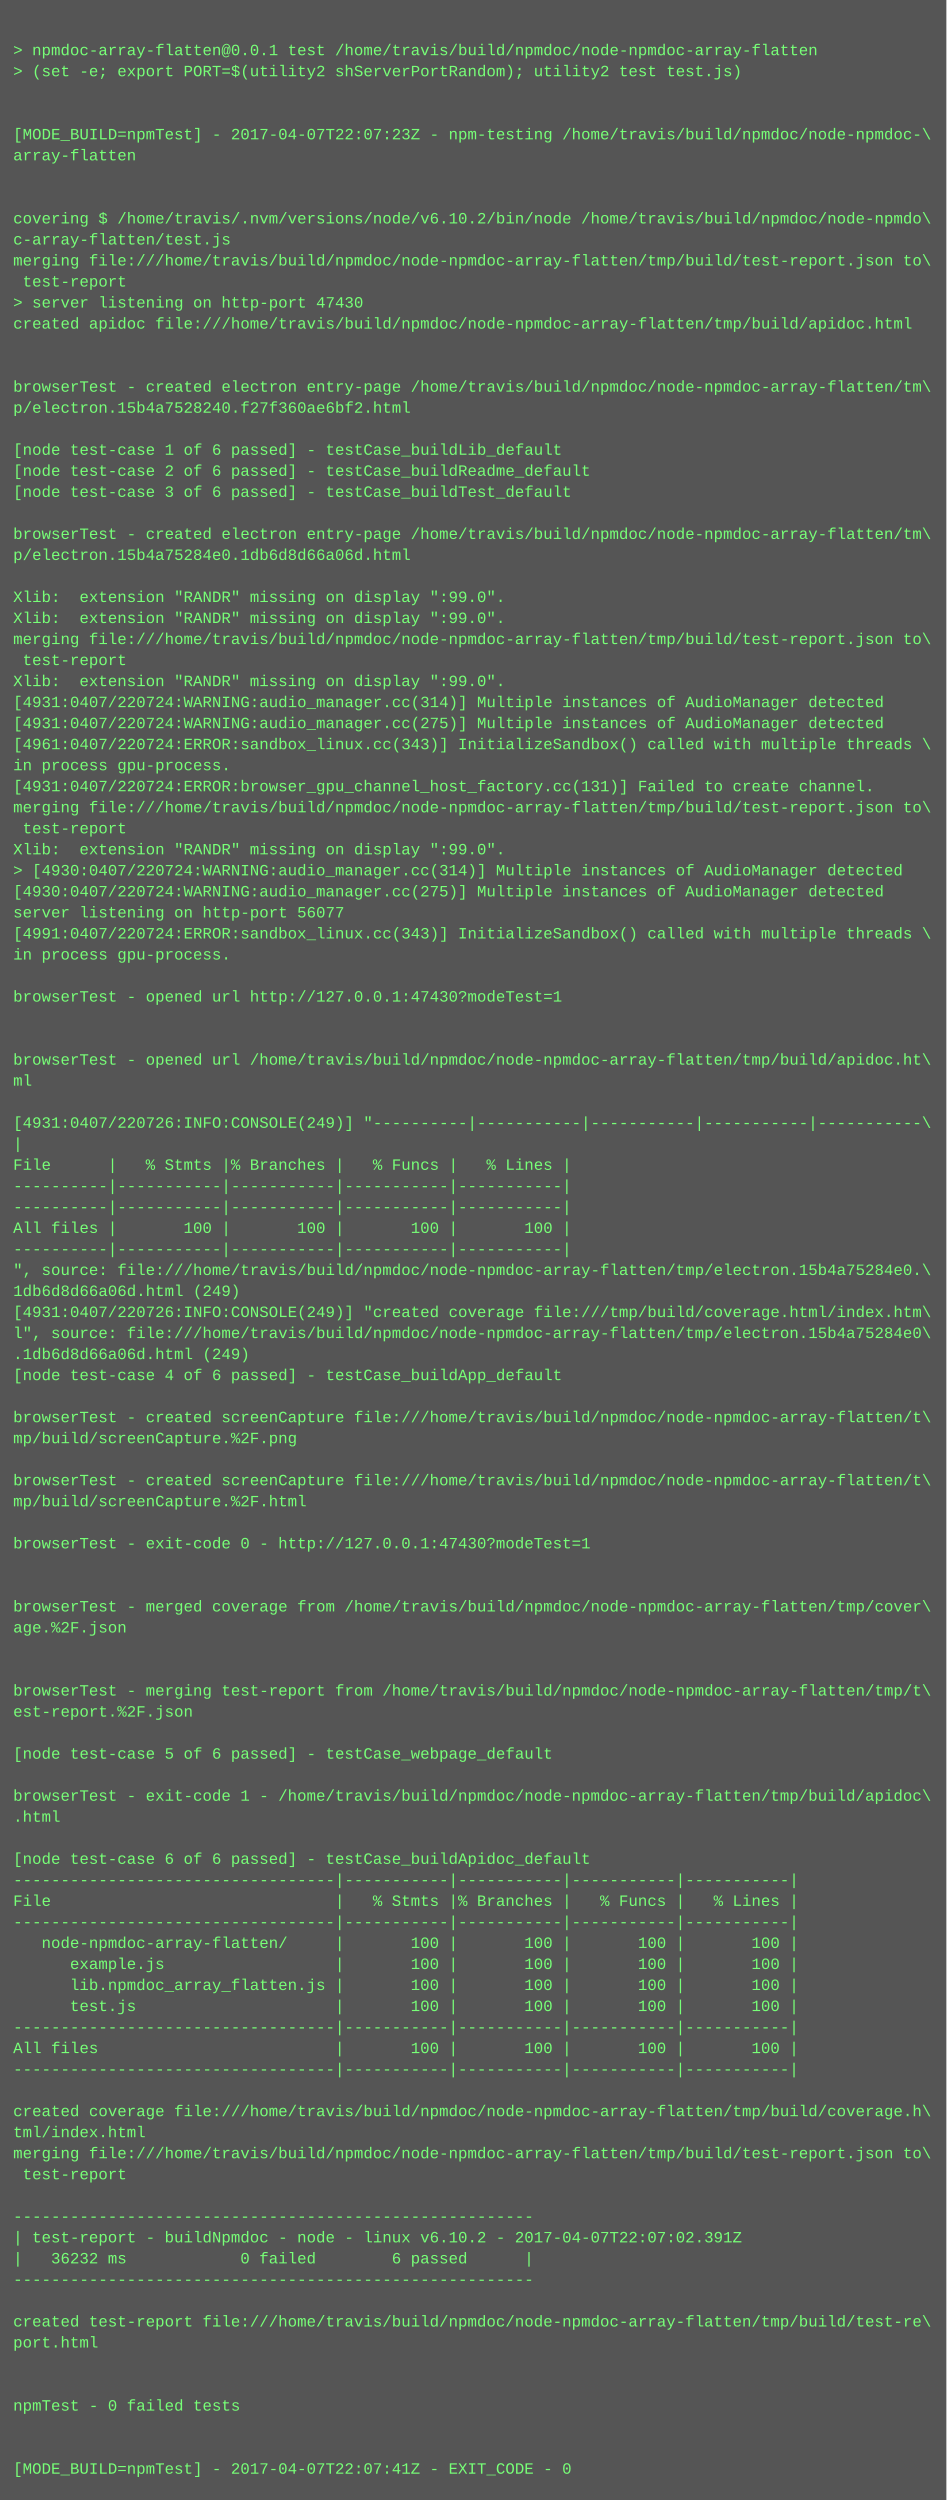
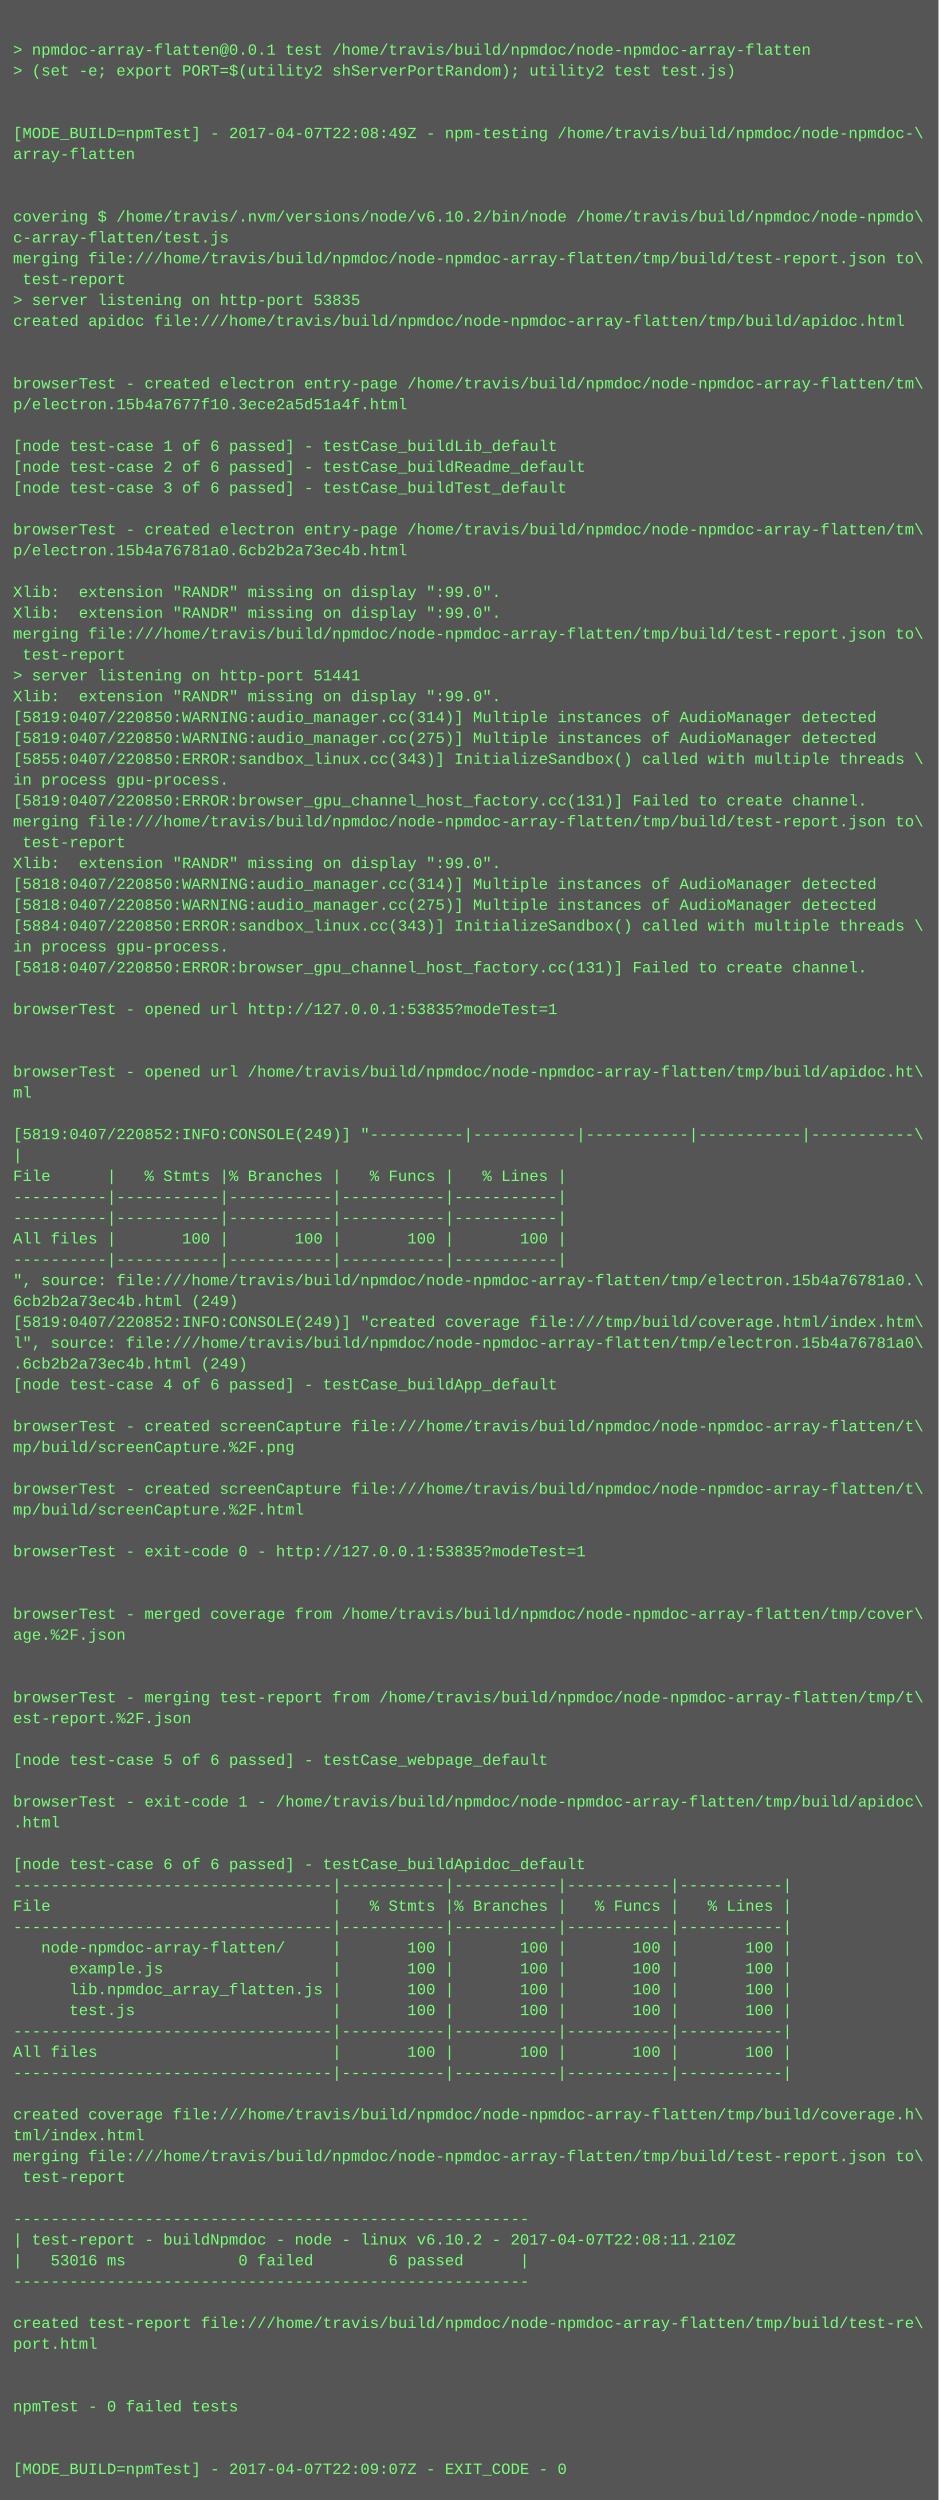
- <svg xmlns="http://www.w3.org/2000/svg" height="1902" width="720">
-   <rect height="1902" fill="#555" width="720" />
+ <svg xmlns="http://www.w3.org/2000/svg" height="1918" width="720">
+   <rect height="1918" fill="#555" width="720" />
  <text fill="#7f7" font-family="Courier New" font-size="12" xml:space="preserve">
    <tspan x="10" y="26" />
    <tspan x="10" y="42">&gt; npmdoc-array-flatten@0.0.1 test /home/travis/build/npmdoc/node-npmdoc-array-flatten</tspan>
    <tspan x="10" y="58">&gt; (set -e; export PORT=$(utility2 shServerPortRandom); utility2 test test.js)</tspan>
    <tspan x="10" y="74" />
    <tspan x="10" y="90" />
-     <tspan x="10" y="106">[MODE_BUILD=npmTest] - 2017-04-07T22:07:23Z - npm-testing /home/travis/build/npmdoc/node-npmdoc-\</tspan>
+     <tspan x="10" y="106">[MODE_BUILD=npmTest] - 2017-04-07T22:08:49Z - npm-testing /home/travis/build/npmdoc/node-npmdoc-\</tspan>
    <tspan x="10" y="122">array-flatten</tspan>
    <tspan x="10" y="138" />
    <tspan x="10" y="154" />
    <tspan x="10" y="170">covering $ /home/travis/.nvm/versions/node/v6.10.2/bin/node /home/travis/build/npmdoc/node-npmdo\</tspan>
    <tspan x="10" y="186">c-array-flatten/test.js</tspan>
    <tspan x="10" y="202">merging file:///home/travis/build/npmdoc/node-npmdoc-array-flatten/tmp/build/test-report.json to\</tspan>
    <tspan x="10" y="218"> test-report</tspan>
-     <tspan x="10" y="234">&gt; server listening on http-port 47430</tspan>
+     <tspan x="10" y="234">&gt; server listening on http-port 53835</tspan>
    <tspan x="10" y="250">created apidoc file:///home/travis/build/npmdoc/node-npmdoc-array-flatten/tmp/build/apidoc.html</tspan>
    <tspan x="10" y="266" />
    <tspan x="10" y="282" />
    <tspan x="10" y="298">browserTest - created electron entry-page /home/travis/build/npmdoc/node-npmdoc-array-flatten/tm\</tspan>
-     <tspan x="10" y="314">p/electron.15b4a7528240.f27f360ae6bf2.html</tspan>
+     <tspan x="10" y="314">p/electron.15b4a7677f10.3ece2a5d51a4f.html</tspan>
    <tspan x="10" y="330" />
    <tspan x="10" y="346">[node test-case 1 of 6 passed] - testCase_buildLib_default</tspan>
    <tspan x="10" y="362">[node test-case 2 of 6 passed] - testCase_buildReadme_default</tspan>
    <tspan x="10" y="378">[node test-case 3 of 6 passed] - testCase_buildTest_default</tspan>
    <tspan x="10" y="394" />
    <tspan x="10" y="410">browserTest - created electron entry-page /home/travis/build/npmdoc/node-npmdoc-array-flatten/tm\</tspan>
-     <tspan x="10" y="426">p/electron.15b4a75284e0.1db6d8d66a06d.html</tspan>
+     <tspan x="10" y="426">p/electron.15b4a76781a0.6cb2b2a73ec4b.html</tspan>
    <tspan x="10" y="442" />
    <tspan x="10" y="458">Xlib:  extension "RANDR" missing on display ":99.0".</tspan>
    <tspan x="10" y="474">Xlib:  extension "RANDR" missing on display ":99.0".</tspan>
    <tspan x="10" y="490">merging file:///home/travis/build/npmdoc/node-npmdoc-array-flatten/tmp/build/test-report.json to\</tspan>
    <tspan x="10" y="506"> test-report</tspan>
-     <tspan x="10" y="522">Xlib:  extension "RANDR" missing on display ":99.0".</tspan>
-     <tspan x="10" y="538">[4931:0407/220724:WARNING:audio_manager.cc(314)] Multiple instances of AudioManager detected</tspan>
-     <tspan x="10" y="554">[4931:0407/220724:WARNING:audio_manager.cc(275)] Multiple instances of AudioManager detected</tspan>
-     <tspan x="10" y="570">[4961:0407/220724:ERROR:sandbox_linux.cc(343)] InitializeSandbox() called with multiple threads \</tspan>
-     <tspan x="10" y="586">in process gpu-process. </tspan>
-     <tspan x="10" y="602">[4931:0407/220724:ERROR:browser_gpu_channel_host_factory.cc(131)] Failed to create channel.</tspan>
-     <tspan x="10" y="618">merging file:///home/travis/build/npmdoc/node-npmdoc-array-flatten/tmp/build/test-report.json to\</tspan>
-     <tspan x="10" y="634"> test-report</tspan>
-     <tspan x="10" y="650">Xlib:  extension "RANDR" missing on display ":99.0".</tspan>
-     <tspan x="10" y="666">&gt; [4930:0407/220724:WARNING:audio_manager.cc(314)] Multiple instances of AudioManager detected</tspan>
-     <tspan x="10" y="682">[4930:0407/220724:WARNING:audio_manager.cc(275)] Multiple instances of AudioManager detected</tspan>
-     <tspan x="10" y="698">server listening on http-port 56077</tspan>
-     <tspan x="10" y="714">[4991:0407/220724:ERROR:sandbox_linux.cc(343)] InitializeSandbox() called with multiple threads \</tspan>
+     <tspan x="10" y="522">&gt; server listening on http-port 51441</tspan>
+     <tspan x="10" y="538">Xlib:  extension "RANDR" missing on display ":99.0".</tspan>
+     <tspan x="10" y="554">[5819:0407/220850:WARNING:audio_manager.cc(314)] Multiple instances of AudioManager detected</tspan>
+     <tspan x="10" y="570">[5819:0407/220850:WARNING:audio_manager.cc(275)] Multiple instances of AudioManager detected</tspan>
+     <tspan x="10" y="586">[5855:0407/220850:ERROR:sandbox_linux.cc(343)] InitializeSandbox() called with multiple threads \</tspan>
+     <tspan x="10" y="602">in process gpu-process. </tspan>
+     <tspan x="10" y="618">[5819:0407/220850:ERROR:browser_gpu_channel_host_factory.cc(131)] Failed to create channel.</tspan>
+     <tspan x="10" y="634">merging file:///home/travis/build/npmdoc/node-npmdoc-array-flatten/tmp/build/test-report.json to\</tspan>
+     <tspan x="10" y="650"> test-report</tspan>
+     <tspan x="10" y="666">Xlib:  extension "RANDR" missing on display ":99.0".</tspan>
+     <tspan x="10" y="682">[5818:0407/220850:WARNING:audio_manager.cc(314)] Multiple instances of AudioManager detected</tspan>
+     <tspan x="10" y="698">[5818:0407/220850:WARNING:audio_manager.cc(275)] Multiple instances of AudioManager detected</tspan>
+     <tspan x="10" y="714">[5884:0407/220850:ERROR:sandbox_linux.cc(343)] InitializeSandbox() called with multiple threads \</tspan>
    <tspan x="10" y="730">in process gpu-process. </tspan>
-     <tspan x="10" y="746" />
-     <tspan x="10" y="762">browserTest - opened url http://127.0.0.1:47430?modeTest=1</tspan>
-     <tspan x="10" y="778" />
+     <tspan x="10" y="746">[5818:0407/220850:ERROR:browser_gpu_channel_host_factory.cc(131)] Failed to create channel.</tspan>
+     <tspan x="10" y="762" />
+     <tspan x="10" y="778">browserTest - opened url http://127.0.0.1:53835?modeTest=1</tspan>
    <tspan x="10" y="794" />
-     <tspan x="10" y="810">browserTest - opened url /home/travis/build/npmdoc/node-npmdoc-array-flatten/tmp/build/apidoc.ht\</tspan>
-     <tspan x="10" y="826">ml</tspan>
-     <tspan x="10" y="842" />
-     <tspan x="10" y="858">[4931:0407/220726:INFO:CONSOLE(249)] "----------|-----------|-----------|-----------|-----------\</tspan>
-     <tspan x="10" y="874">|</tspan>
-     <tspan x="10" y="890">File      |   % Stmts |% Branches |   % Funcs |   % Lines |</tspan>
-     <tspan x="10" y="906">----------|-----------|-----------|-----------|-----------|</tspan>
+     <tspan x="10" y="810" />
+     <tspan x="10" y="826">browserTest - opened url /home/travis/build/npmdoc/node-npmdoc-array-flatten/tmp/build/apidoc.ht\</tspan>
+     <tspan x="10" y="842">ml</tspan>
+     <tspan x="10" y="858" />
+     <tspan x="10" y="874">[5819:0407/220852:INFO:CONSOLE(249)] "----------|-----------|-----------|-----------|-----------\</tspan>
+     <tspan x="10" y="890">|</tspan>
+     <tspan x="10" y="906">File      |   % Stmts |% Branches |   % Funcs |   % Lines |</tspan>
    <tspan x="10" y="922">----------|-----------|-----------|-----------|-----------|</tspan>
-     <tspan x="10" y="938">All files |       100 |       100 |       100 |       100 |</tspan>
-     <tspan x="10" y="954">----------|-----------|-----------|-----------|-----------|</tspan>
-     <tspan x="10" y="970">", source: file:///home/travis/build/npmdoc/node-npmdoc-array-flatten/tmp/electron.15b4a75284e0.\</tspan>
-     <tspan x="10" y="986">1db6d8d66a06d.html (249)</tspan>
-     <tspan x="10" y="1002">[4931:0407/220726:INFO:CONSOLE(249)] "created coverage file:///tmp/build/coverage.html/index.htm\</tspan>
-     <tspan x="10" y="1018">l", source: file:///home/travis/build/npmdoc/node-npmdoc-array-flatten/tmp/electron.15b4a75284e0\</tspan>
-     <tspan x="10" y="1034">.1db6d8d66a06d.html (249)</tspan>
-     <tspan x="10" y="1050">[node test-case 4 of 6 passed] - testCase_buildApp_default</tspan>
-     <tspan x="10" y="1066" />
-     <tspan x="10" y="1082">browserTest - created screenCapture file:///home/travis/build/npmdoc/node-npmdoc-array-flatten/t\</tspan>
-     <tspan x="10" y="1098">mp/build/screenCapture.%2F.png</tspan>
-     <tspan x="10" y="1114" />
-     <tspan x="10" y="1130">browserTest - created screenCapture file:///home/travis/build/npmdoc/node-npmdoc-array-flatten/t\</tspan>
-     <tspan x="10" y="1146">mp/build/screenCapture.%2F.html</tspan>
-     <tspan x="10" y="1162" />
-     <tspan x="10" y="1178">browserTest - exit-code 0 - http://127.0.0.1:47430?modeTest=1</tspan>
-     <tspan x="10" y="1194" />
+     <tspan x="10" y="938">----------|-----------|-----------|-----------|-----------|</tspan>
+     <tspan x="10" y="954">All files |       100 |       100 |       100 |       100 |</tspan>
+     <tspan x="10" y="970">----------|-----------|-----------|-----------|-----------|</tspan>
+     <tspan x="10" y="986">", source: file:///home/travis/build/npmdoc/node-npmdoc-array-flatten/tmp/electron.15b4a76781a0.\</tspan>
+     <tspan x="10" y="1002">6cb2b2a73ec4b.html (249)</tspan>
+     <tspan x="10" y="1018">[5819:0407/220852:INFO:CONSOLE(249)] "created coverage file:///tmp/build/coverage.html/index.htm\</tspan>
+     <tspan x="10" y="1034">l", source: file:///home/travis/build/npmdoc/node-npmdoc-array-flatten/tmp/electron.15b4a76781a0\</tspan>
+     <tspan x="10" y="1050">.6cb2b2a73ec4b.html (249)</tspan>
+     <tspan x="10" y="1066">[node test-case 4 of 6 passed] - testCase_buildApp_default</tspan>
+     <tspan x="10" y="1082" />
+     <tspan x="10" y="1098">browserTest - created screenCapture file:///home/travis/build/npmdoc/node-npmdoc-array-flatten/t\</tspan>
+     <tspan x="10" y="1114">mp/build/screenCapture.%2F.png</tspan>
+     <tspan x="10" y="1130" />
+     <tspan x="10" y="1146">browserTest - created screenCapture file:///home/travis/build/npmdoc/node-npmdoc-array-flatten/t\</tspan>
+     <tspan x="10" y="1162">mp/build/screenCapture.%2F.html</tspan>
+     <tspan x="10" y="1178" />
+     <tspan x="10" y="1194">browserTest - exit-code 0 - http://127.0.0.1:53835?modeTest=1</tspan>
    <tspan x="10" y="1210" />
-     <tspan x="10" y="1226">browserTest - merged coverage from /home/travis/build/npmdoc/node-npmdoc-array-flatten/tmp/cover\</tspan>
-     <tspan x="10" y="1242">age.%2F.json</tspan>
-     <tspan x="10" y="1258" />
+     <tspan x="10" y="1226" />
+     <tspan x="10" y="1242">browserTest - merged coverage from /home/travis/build/npmdoc/node-npmdoc-array-flatten/tmp/cover\</tspan>
+     <tspan x="10" y="1258">age.%2F.json</tspan>
    <tspan x="10" y="1274" />
-     <tspan x="10" y="1290">browserTest - merging test-report from /home/travis/build/npmdoc/node-npmdoc-array-flatten/tmp/t\</tspan>
-     <tspan x="10" y="1306">est-report.%2F.json</tspan>
-     <tspan x="10" y="1322" />
-     <tspan x="10" y="1338">[node test-case 5 of 6 passed] - testCase_webpage_default</tspan>
-     <tspan x="10" y="1354" />
-     <tspan x="10" y="1370">browserTest - exit-code 1 - /home/travis/build/npmdoc/node-npmdoc-array-flatten/tmp/build/apidoc\</tspan>
-     <tspan x="10" y="1386">.html</tspan>
-     <tspan x="10" y="1402" />
-     <tspan x="10" y="1418">[node test-case 6 of 6 passed] - testCase_buildApidoc_default</tspan>
-     <tspan x="10" y="1434">----------------------------------|-----------|-----------|-----------|-----------|</tspan>
-     <tspan x="10" y="1450">File                              |   % Stmts |% Branches |   % Funcs |   % Lines |</tspan>
-     <tspan x="10" y="1466">----------------------------------|-----------|-----------|-----------|-----------|</tspan>
-     <tspan x="10" y="1482">   node-npmdoc-array-flatten/     |       100 |       100 |       100 |       100 |</tspan>
-     <tspan x="10" y="1498">      example.js                  |       100 |       100 |       100 |       100 |</tspan>
-     <tspan x="10" y="1514">      lib.npmdoc_array_flatten.js |       100 |       100 |       100 |       100 |</tspan>
-     <tspan x="10" y="1530">      test.js                     |       100 |       100 |       100 |       100 |</tspan>
-     <tspan x="10" y="1546">----------------------------------|-----------|-----------|-----------|-----------|</tspan>
-     <tspan x="10" y="1562">All files                         |       100 |       100 |       100 |       100 |</tspan>
-     <tspan x="10" y="1578">----------------------------------|-----------|-----------|-----------|-----------|</tspan>
-     <tspan x="10" y="1594" />
-     <tspan x="10" y="1610">created coverage file:///home/travis/build/npmdoc/node-npmdoc-array-flatten/tmp/build/coverage.h\</tspan>
-     <tspan x="10" y="1626">tml/index.html</tspan>
-     <tspan x="10" y="1642">merging file:///home/travis/build/npmdoc/node-npmdoc-array-flatten/tmp/build/test-report.json to\</tspan>
-     <tspan x="10" y="1658"> test-report</tspan>
-     <tspan x="10" y="1674" />
-     <tspan x="10" y="1690">-------------------------------------------------------</tspan>
-     <tspan x="10" y="1706">| test-report - buildNpmdoc - node - linux v6.10.2 - 2017-04-07T22:07:02.391Z</tspan>
-     <tspan x="10" y="1722">|   36232 ms            0 failed        6 passed      |</tspan>
-     <tspan x="10" y="1738">-------------------------------------------------------</tspan>
-     <tspan x="10" y="1754" />
-     <tspan x="10" y="1770">created test-report file:///home/travis/build/npmdoc/node-npmdoc-array-flatten/tmp/build/test-re\</tspan>
-     <tspan x="10" y="1786">port.html</tspan>
-     <tspan x="10" y="1802" />
+     <tspan x="10" y="1290" />
+     <tspan x="10" y="1306">browserTest - merging test-report from /home/travis/build/npmdoc/node-npmdoc-array-flatten/tmp/t\</tspan>
+     <tspan x="10" y="1322">est-report.%2F.json</tspan>
+     <tspan x="10" y="1338" />
+     <tspan x="10" y="1354">[node test-case 5 of 6 passed] - testCase_webpage_default</tspan>
+     <tspan x="10" y="1370" />
+     <tspan x="10" y="1386">browserTest - exit-code 1 - /home/travis/build/npmdoc/node-npmdoc-array-flatten/tmp/build/apidoc\</tspan>
+     <tspan x="10" y="1402">.html</tspan>
+     <tspan x="10" y="1418" />
+     <tspan x="10" y="1434">[node test-case 6 of 6 passed] - testCase_buildApidoc_default</tspan>
+     <tspan x="10" y="1450">----------------------------------|-----------|-----------|-----------|-----------|</tspan>
+     <tspan x="10" y="1466">File                              |   % Stmts |% Branches |   % Funcs |   % Lines |</tspan>
+     <tspan x="10" y="1482">----------------------------------|-----------|-----------|-----------|-----------|</tspan>
+     <tspan x="10" y="1498">   node-npmdoc-array-flatten/     |       100 |       100 |       100 |       100 |</tspan>
+     <tspan x="10" y="1514">      example.js                  |       100 |       100 |       100 |       100 |</tspan>
+     <tspan x="10" y="1530">      lib.npmdoc_array_flatten.js |       100 |       100 |       100 |       100 |</tspan>
+     <tspan x="10" y="1546">      test.js                     |       100 |       100 |       100 |       100 |</tspan>
+     <tspan x="10" y="1562">----------------------------------|-----------|-----------|-----------|-----------|</tspan>
+     <tspan x="10" y="1578">All files                         |       100 |       100 |       100 |       100 |</tspan>
+     <tspan x="10" y="1594">----------------------------------|-----------|-----------|-----------|-----------|</tspan>
+     <tspan x="10" y="1610" />
+     <tspan x="10" y="1626">created coverage file:///home/travis/build/npmdoc/node-npmdoc-array-flatten/tmp/build/coverage.h\</tspan>
+     <tspan x="10" y="1642">tml/index.html</tspan>
+     <tspan x="10" y="1658">merging file:///home/travis/build/npmdoc/node-npmdoc-array-flatten/tmp/build/test-report.json to\</tspan>
+     <tspan x="10" y="1674"> test-report</tspan>
+     <tspan x="10" y="1690" />
+     <tspan x="10" y="1706">-------------------------------------------------------</tspan>
+     <tspan x="10" y="1722">| test-report - buildNpmdoc - node - linux v6.10.2 - 2017-04-07T22:08:11.210Z</tspan>
+     <tspan x="10" y="1738">|   53016 ms            0 failed        6 passed      |</tspan>
+     <tspan x="10" y="1754">-------------------------------------------------------</tspan>
+     <tspan x="10" y="1770" />
+     <tspan x="10" y="1786">created test-report file:///home/travis/build/npmdoc/node-npmdoc-array-flatten/tmp/build/test-re\</tspan>
+     <tspan x="10" y="1802">port.html</tspan>
    <tspan x="10" y="1818" />
-     <tspan x="10" y="1834">npmTest - 0 failed tests</tspan>
-     <tspan x="10" y="1850" />
+     <tspan x="10" y="1834" />
+     <tspan x="10" y="1850">npmTest - 0 failed tests</tspan>
    <tspan x="10" y="1866" />
-     <tspan x="10" y="1882">[MODE_BUILD=npmTest] - 2017-04-07T22:07:41Z - EXIT_CODE - 0</tspan>
+     <tspan x="10" y="1882" />
+     <tspan x="10" y="1898">[MODE_BUILD=npmTest] - 2017-04-07T22:09:07Z - EXIT_CODE - 0</tspan>
  </text>
</svg>
